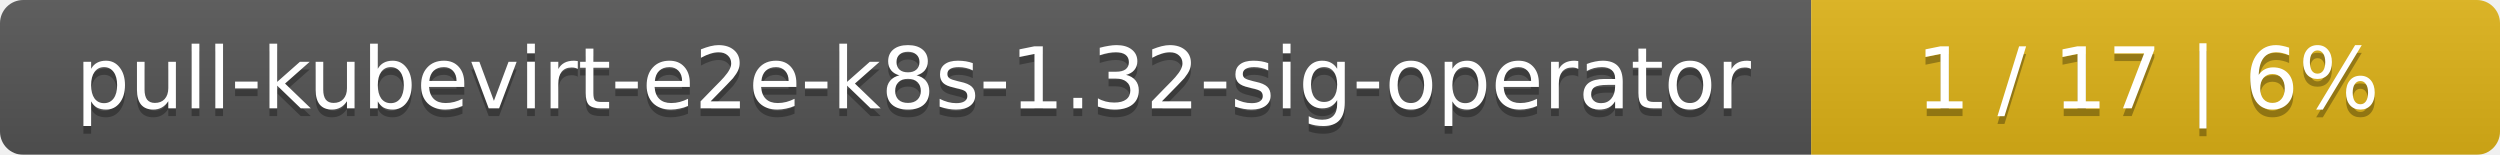
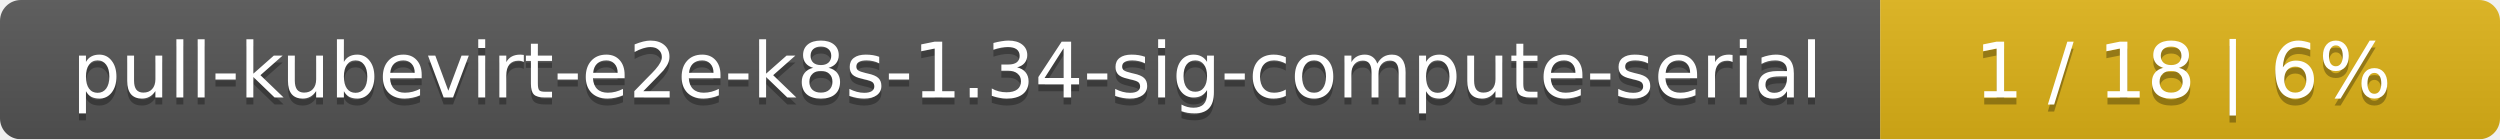
- <svg xmlns="http://www.w3.org/2000/svg" width="323" height="20">
+ <svg xmlns="http://www.w3.org/2000/svg" width="359" height="20">
  <linearGradient id="smooth" x2="0" y2="100%">
    <stop offset="0" stop-color="#bbb" stop-opacity=".1" />
    <stop offset="1" stop-opacity=".1" />
  </linearGradient>
  <mask id="round">
-     <rect width="323" height="20" rx="3" fill="#fff" />
+     <rect width="359" height="20" rx="3" fill="#fff" />
  </mask>
  <g mask="url(#round)">
-     <rect width="234" height="20" fill="#555" />
-     <rect x="234" width="89" height="20" fill="#dfb317" />
-     <rect width="323" height="20" fill="url(#smooth)" />
+     <rect width="270" height="20" fill="#555" />
+     <rect x="270" width="89" height="20" fill="#dfb317" />
+     <rect width="359" height="20" fill="url(#smooth)" />
  </g>
  <g fill="#fff" text-anchor="middle" font-family="DejaVu Sans,Verdana,Geneva,sans-serif" font-size="11">
-     <text x="118" y="15" fill="#010101" fill-opacity=".3">pull-kubevirt-e2e-k8s-1.32-sig-operator</text>
-     <text x="118" y="14">pull-kubevirt-e2e-k8s-1.32-sig-operator</text>
-     <text x="277.5" y="15" fill="#010101" fill-opacity=".3">1 / 17    |    6%</text>
-     <text x="277.5" y="14">1 / 17    |    6%</text>
+     <text x="136" y="15" fill="#010101" fill-opacity=".3">pull-kubevirt-e2e-k8s-1.34-sig-compute-serial</text>
+     <text x="136" y="14">pull-kubevirt-e2e-k8s-1.34-sig-compute-serial</text>
+     <text x="313.5" y="15" fill="#010101" fill-opacity=".3">1 / 18    |    6%</text>
+     <text x="313.5" y="14">1 / 18    |    6%</text>
  </g>
</svg>
